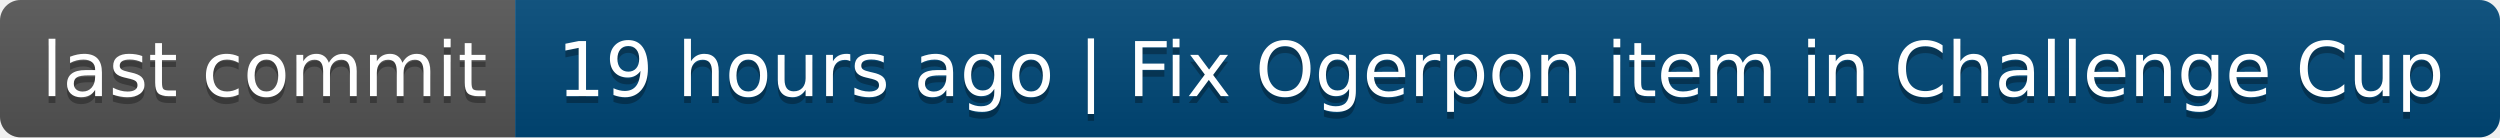
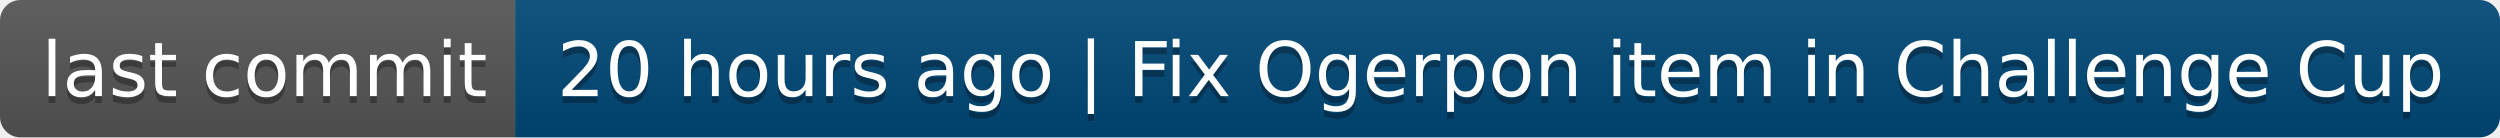
- <svg xmlns="http://www.w3.org/2000/svg" width="364" height="20" role="img" aria-label="last commit: 19 hours ago | Fix Ogerpon item in Challenge Cup">
+ <svg xmlns="http://www.w3.org/2000/svg" width="364" height="20" role="img" aria-label="last commit: 20 hours ago | Fix Ogerpon item in Challenge Cup">
  <linearGradient id="s" x2="0" y2="100%">
    <stop offset="0" stop-color="#bbb" stop-opacity=".1" />
    <stop offset="1" stop-opacity=".1" />
  </linearGradient>
  <clipPath id="r">
    <rect width="364" height="20" rx="3" fill="#fff" />
  </clipPath>
  <g clip-path="url(#r)">
    <rect width="75" height="20" fill="#555" />
    <rect x="75" width="289" height="20" fill="#004878" />
    <rect width="364" height="20" fill="url(#s)" />
  </g>
  <g fill="#fff" text-anchor="middle" font-family="Verdana,Geneva,DejaVu Sans,sans-serif" text-rendering="geometricPrecision" font-size="110">
    <text aria-hidden="true" x="385" y="150" fill="#010101" fill-opacity=".3" transform="scale(.1)" textLength="650">last commit</text>
    <text x="385" y="140" transform="scale(.1)" fill="#fff" textLength="650">last commit</text>
-     <text aria-hidden="true" x="2185" y="150" fill="#010101" fill-opacity=".3" transform="scale(.1)" textLength="2790">19 hours ago | Fix Ogerpon item in Challenge Cup</text>
-     <text x="2185" y="140" transform="scale(.1)" fill="#fff" textLength="2790">19 hours ago | Fix Ogerpon item in Challenge Cup</text>
+     <text aria-hidden="true" x="2185" y="150" fill="#010101" fill-opacity=".3" transform="scale(.1)" textLength="2790">20 hours ago | Fix Ogerpon item in Challenge Cup</text>
+     <text x="2185" y="140" transform="scale(.1)" fill="#fff" textLength="2790">20 hours ago | Fix Ogerpon item in Challenge Cup</text>
  </g>
</svg>
